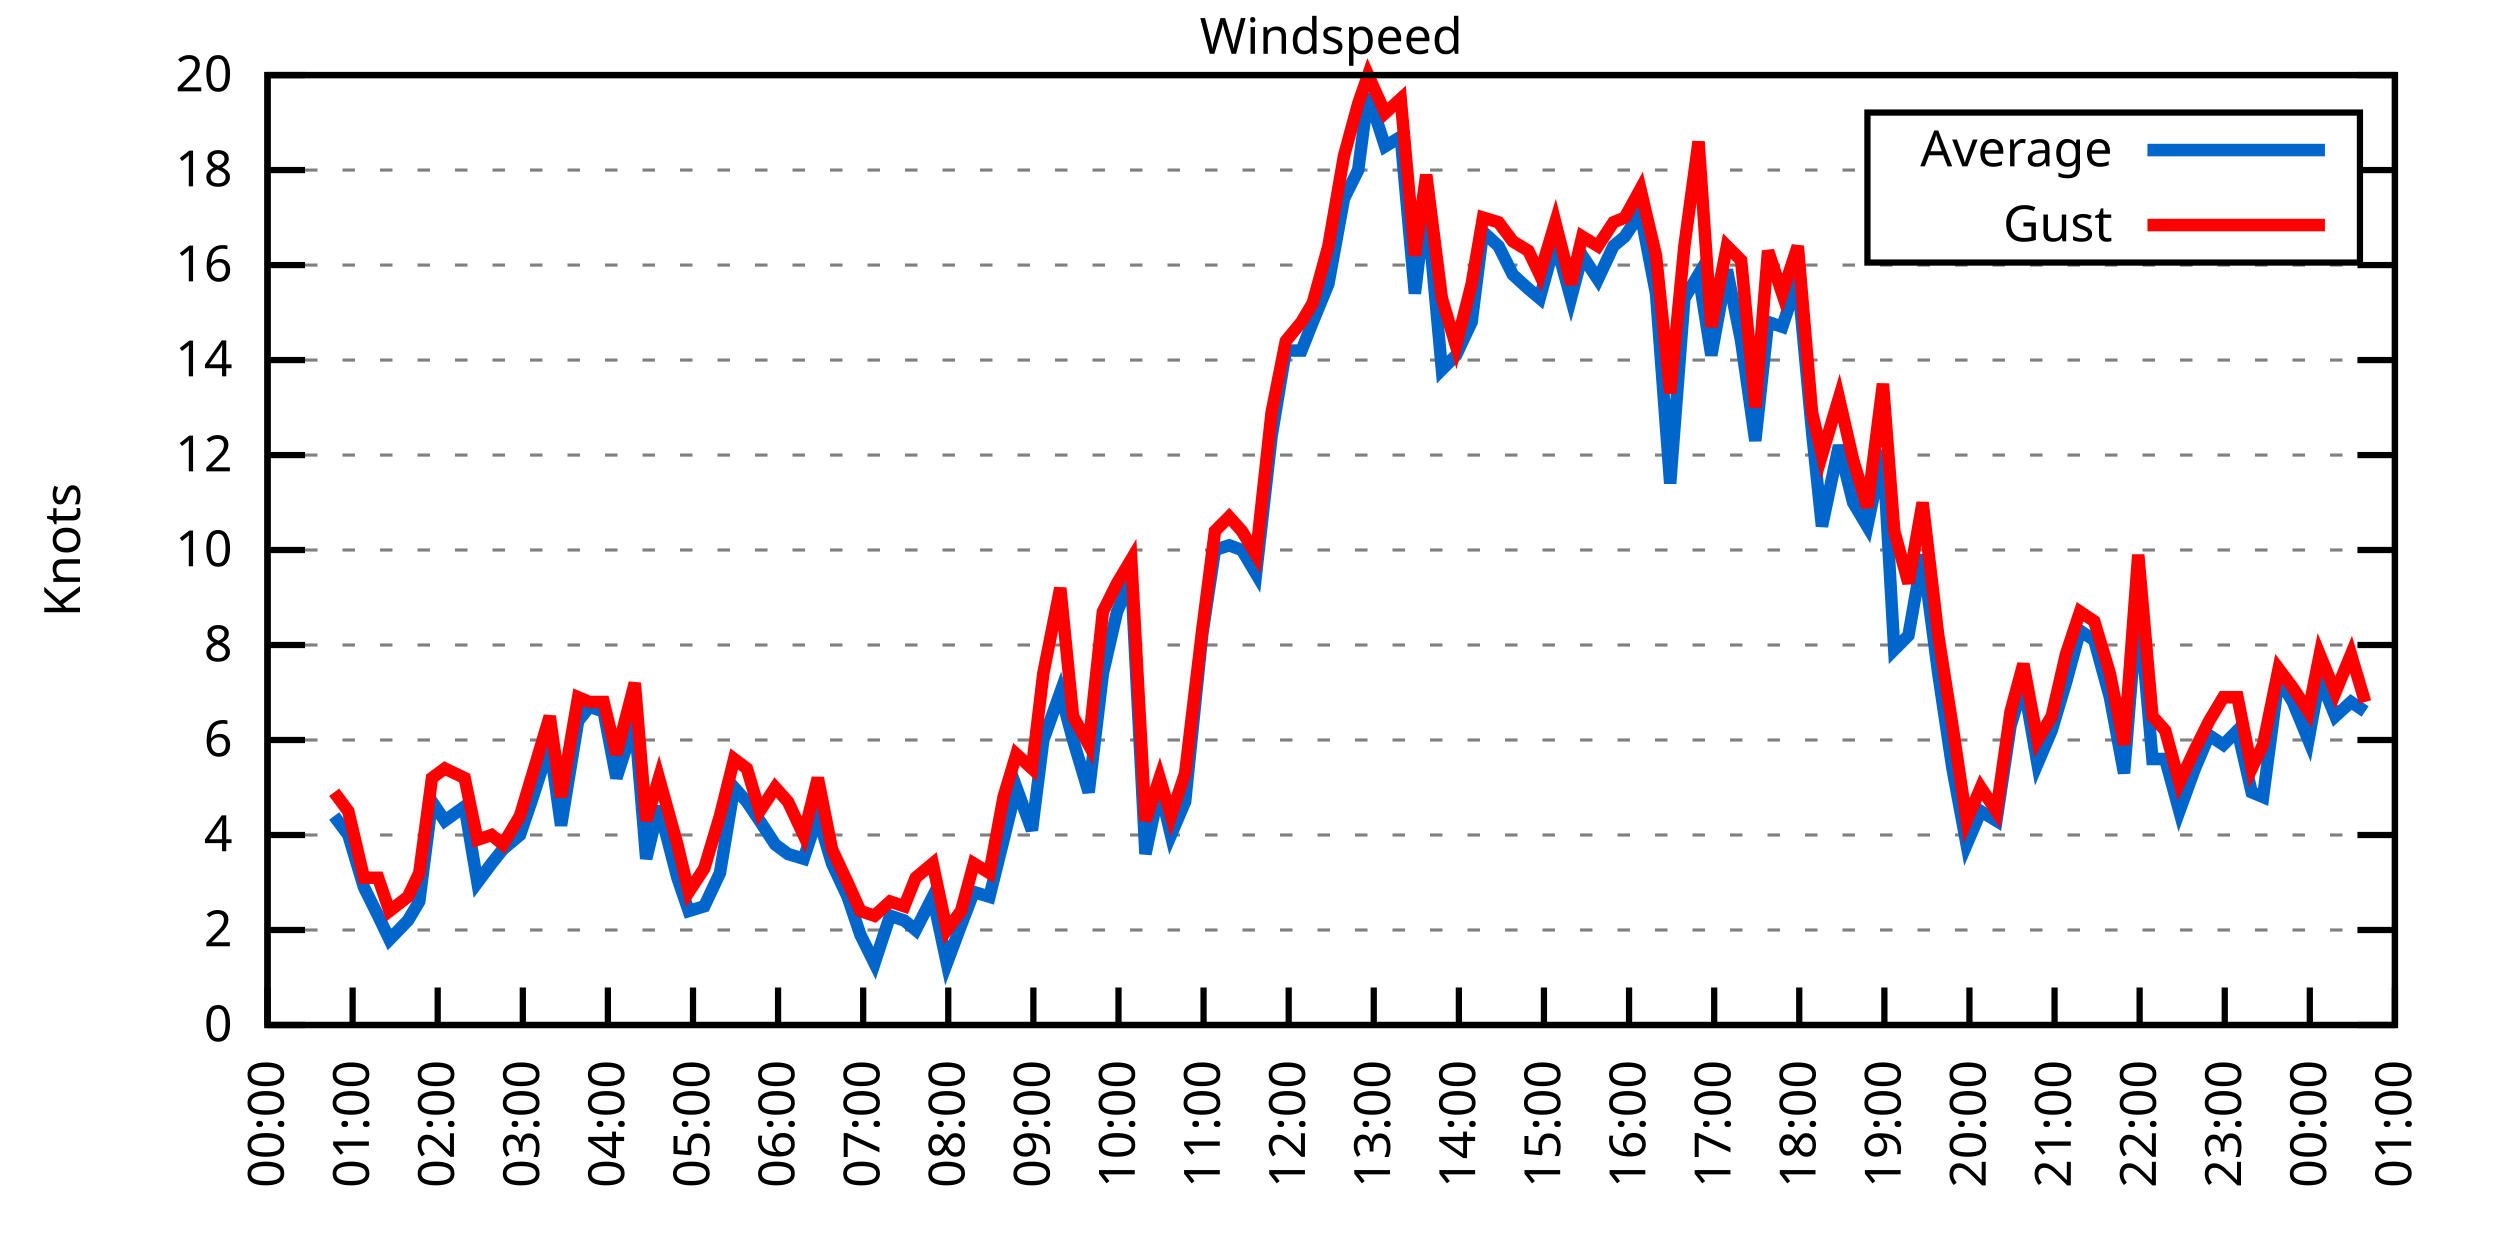
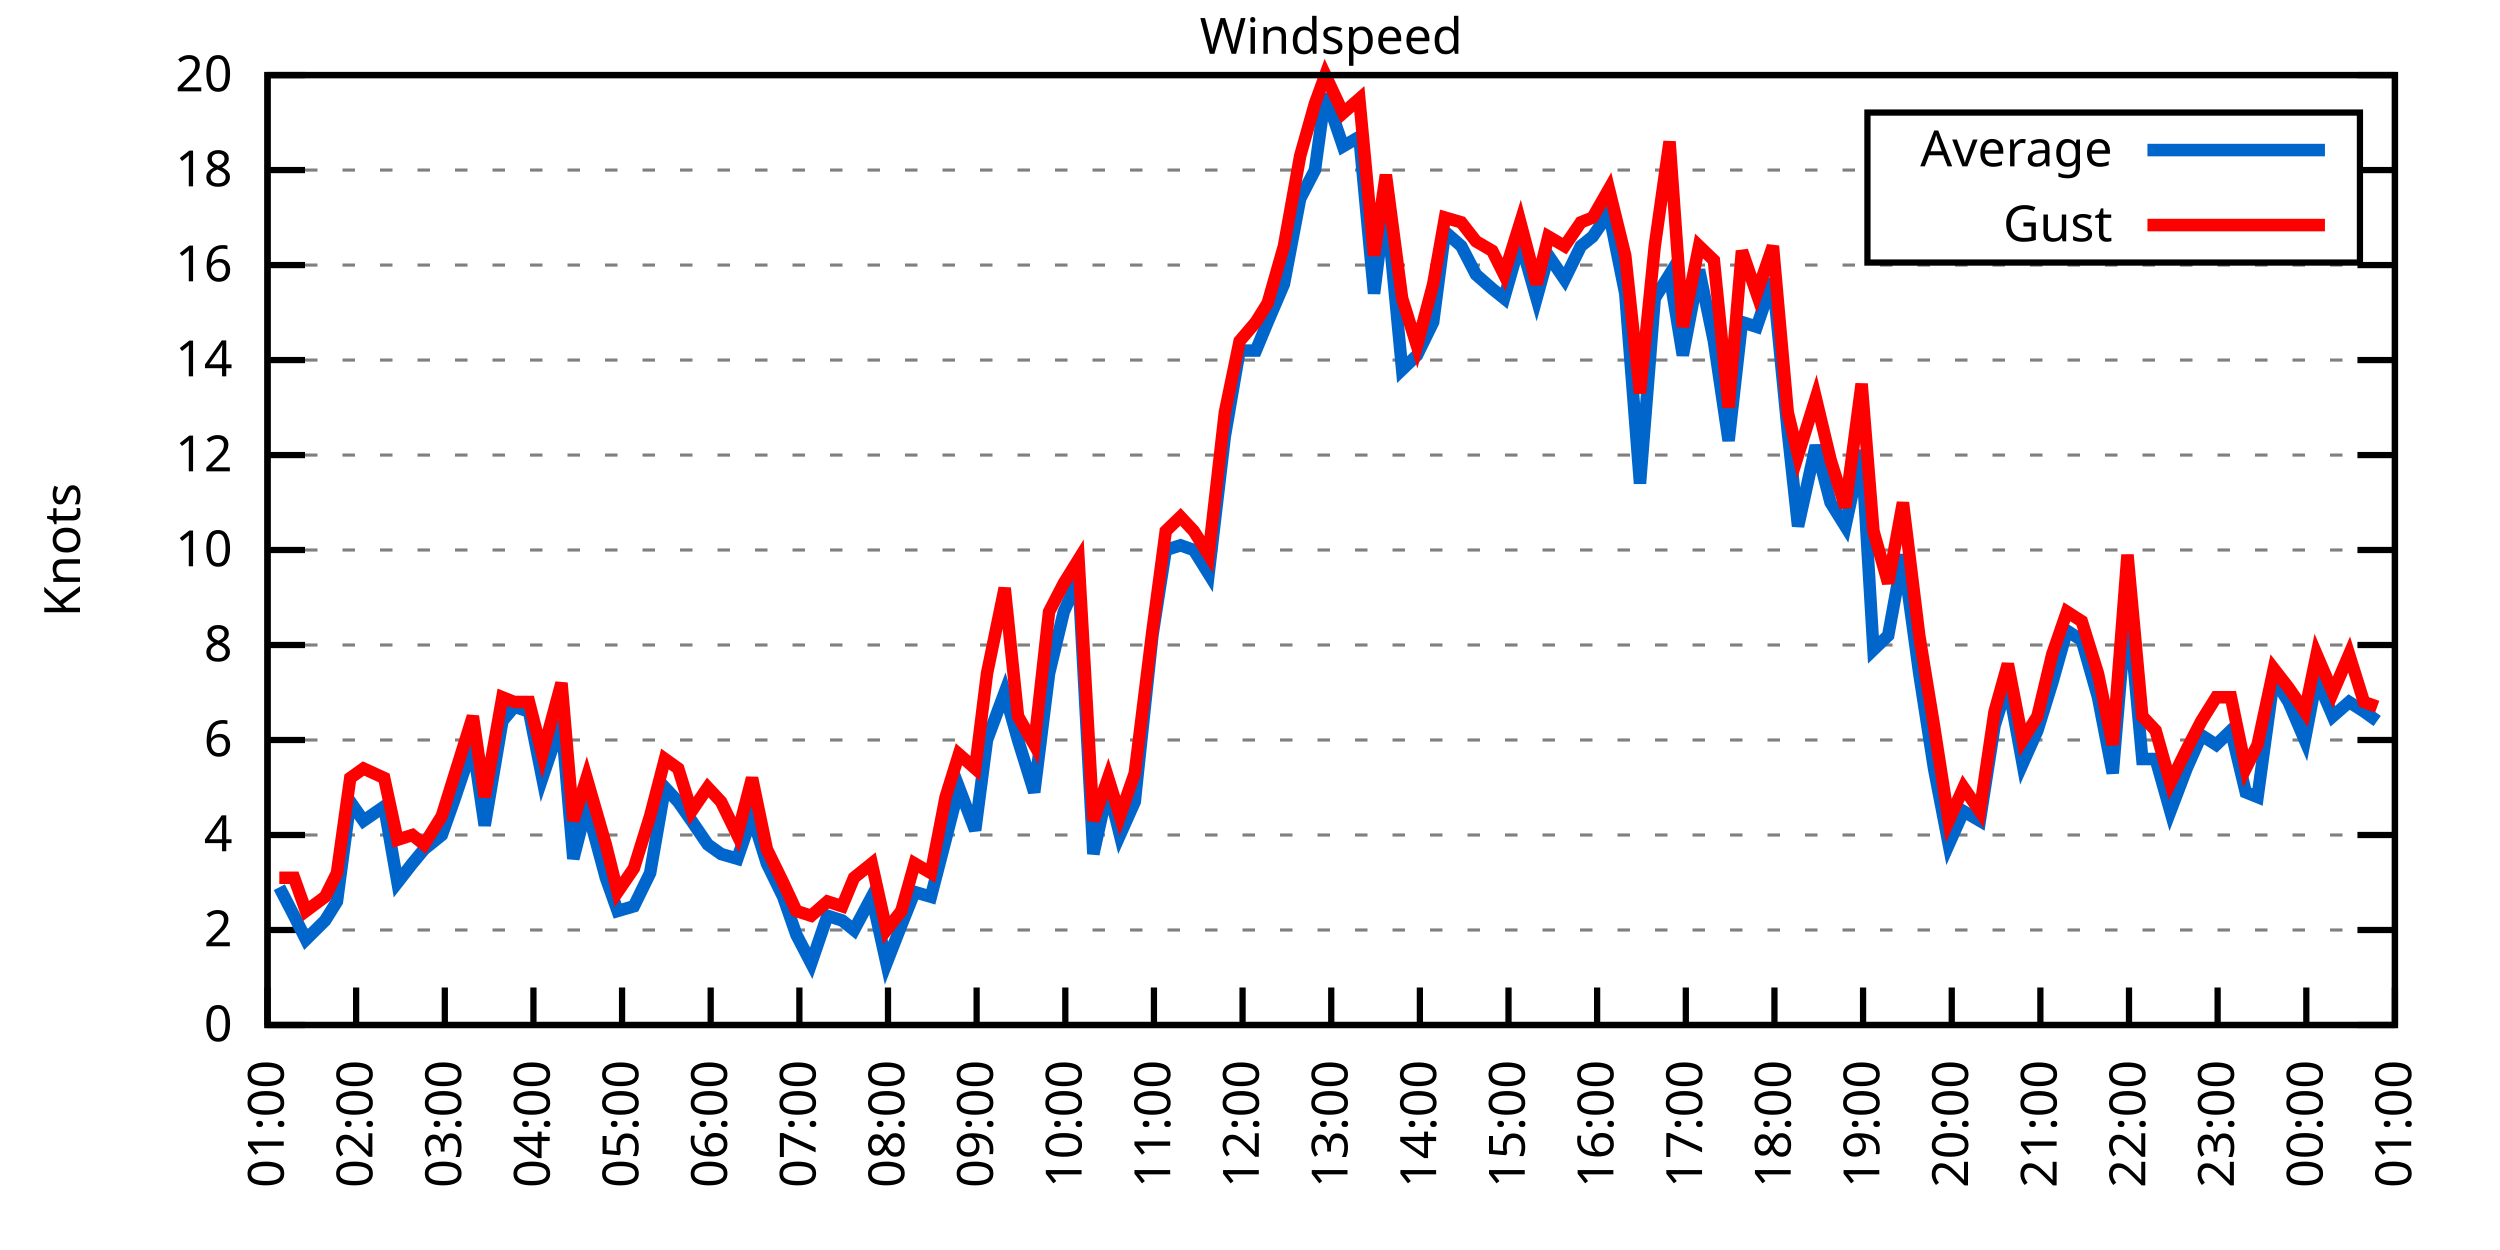
<svg xmlns="http://www.w3.org/2000/svg" xmlns:xlink="http://www.w3.org/1999/xlink" width="400" height="200" viewBox="0 0 400 200">
  <g id="gnuplot_canvas">
    <rect x="0" y="0" width="400" height="200" fill="none" />
    <defs>
      <circle id="gpDot" r="0.5" stroke-width="0.5" stroke="currentColor" />
      <path id="gpPt0" stroke-width="0.333" stroke="currentColor" d="M-1,0 h2 M0,-1 v2" />
      <path id="gpPt1" stroke-width="0.333" stroke="currentColor" d="M-1,-1 L1,1 M1,-1 L-1,1" />
      <path id="gpPt2" stroke-width="0.333" stroke="currentColor" d="M-1,0 L1,0 M0,-1 L0,1 M-1,-1 L1,1 M-1,1 L1,-1" />
      <rect id="gpPt3" stroke-width="0.333" stroke="currentColor" x="-1" y="-1" width="2" height="2" />
      <rect id="gpPt4" stroke-width="0.333" stroke="currentColor" fill="currentColor" x="-1" y="-1" width="2" height="2" />
      <circle id="gpPt5" stroke-width="0.333" stroke="currentColor" cx="0" cy="0" r="1" />
      <use xlink:href="#gpPt5" id="gpPt6" fill="currentColor" stroke="none" />
      <path id="gpPt7" stroke-width="0.333" stroke="currentColor" d="M0,-1.33 L-1.33,0.67 L1.33,0.67 z" />
      <use xlink:href="#gpPt7" id="gpPt8" fill="currentColor" stroke="none" />
      <use xlink:href="#gpPt7" id="gpPt9" stroke="currentColor" transform="rotate(180)" />
      <use xlink:href="#gpPt9" id="gpPt10" fill="currentColor" stroke="none" />
      <use xlink:href="#gpPt3" id="gpPt11" stroke="currentColor" transform="rotate(45)" />
      <use xlink:href="#gpPt11" id="gpPt12" fill="currentColor" stroke="none" />
      <path id="gpPt13" stroke-width="0.333" stroke="currentColor" d="M0,1.330 L1.265,0.411 L0.782,-1.067 L-0.782,-1.076 L-1.265,0.411 z" />
      <use xlink:href="#gpPt13" id="gpPt14" fill="currentColor" stroke="none" />
      <filter id="textbox" filterUnits="objectBoundingBox" x="0" y="0" height="1" width="1">
        <feFlood flood-color="white" flood-opacity="1" result="bgnd" />
        <feComposite in="SourceGraphic" in2="bgnd" operator="atop" />
      </filter>
      <filter id="greybox" filterUnits="objectBoundingBox" x="0" y="0" height="1" width="1">
        <feFlood flood-color="lightgrey" flood-opacity="1" result="grey" />
        <feComposite in="SourceGraphic" in2="grey" operator="atop" />
      </filter>
    </defs>
    <g fill="none" color="white" stroke="currentColor" stroke-width="1.00" stroke-linecap="butt" stroke-linejoin="miter">
</g>
    <g fill="none" color="black" stroke="currentColor" stroke-width="1.00" stroke-linecap="butt" stroke-linejoin="miter">
      <g stroke="none" shape-rendering="crispEdges">
        <polygon fill="rgb(255, 255, 255)" points="42.80,164.00 383.18,164.00 383.18,12.02 42.80,12.02 " />
      </g>
    </g>
    <g fill="none" color="black" stroke="currentColor" stroke-width="1.00" stroke-linecap="butt" stroke-linejoin="miter">
</g>
    <g fill="none" color="black" stroke="black" stroke-width="0.50" stroke-linecap="butt" stroke-linejoin="miter">
</g>
    <g fill="none" color="gray" stroke="currentColor" stroke-width="0.50" stroke-linecap="butt" stroke-linejoin="miter">
      <path stroke="gray" stroke-dasharray="2,4" class="gridline" d="M42.80,164.00 L383.19,164.00  " />
    </g>
    <g fill="none" color="gray" stroke="gray" stroke-width="1.00" stroke-linecap="butt" stroke-linejoin="miter">
</g>
    <g fill="none" color="black" stroke="currentColor" stroke-width="1.00" stroke-linecap="butt" stroke-linejoin="miter">
      <path stroke="black" d="M42.80,164.00 L48.80,164.00 M383.19,164.00 L377.19,164.00  " />
      <g transform="translate(37.20,166.60)" stroke="none" fill="black" font-family="Sans" font-size="8.00" text-anchor="end">
        <text>
          <tspan font-family="Sans"> 0</tspan>
        </text>
      </g>
    </g>
    <g fill="none" color="black" stroke="currentColor" stroke-width="1.00" stroke-linecap="butt" stroke-linejoin="miter">
</g>
    <g fill="none" color="black" stroke="black" stroke-width="0.50" stroke-linecap="butt" stroke-linejoin="miter">
</g>
    <g fill="none" color="gray" stroke="currentColor" stroke-width="0.50" stroke-linecap="butt" stroke-linejoin="miter">
      <path stroke="gray" stroke-dasharray="2,4" class="gridline" d="M42.80,148.80 L383.19,148.80  " />
    </g>
    <g fill="none" color="gray" stroke="gray" stroke-width="1.00" stroke-linecap="butt" stroke-linejoin="miter">
</g>
    <g fill="none" color="black" stroke="currentColor" stroke-width="1.00" stroke-linecap="butt" stroke-linejoin="miter">
      <path stroke="black" d="M42.80,148.80 L48.80,148.80 M383.19,148.80 L377.19,148.80  " />
      <g transform="translate(37.20,151.40)" stroke="none" fill="black" font-family="Sans" font-size="8.00" text-anchor="end">
        <text>
          <tspan font-family="Sans"> 2</tspan>
        </text>
      </g>
    </g>
    <g fill="none" color="black" stroke="currentColor" stroke-width="1.00" stroke-linecap="butt" stroke-linejoin="miter">
</g>
    <g fill="none" color="black" stroke="black" stroke-width="0.50" stroke-linecap="butt" stroke-linejoin="miter">
</g>
    <g fill="none" color="gray" stroke="currentColor" stroke-width="0.50" stroke-linecap="butt" stroke-linejoin="miter">
      <path stroke="gray" stroke-dasharray="2,4" class="gridline" d="M42.80,133.60 L383.19,133.60  " />
    </g>
    <g fill="none" color="gray" stroke="gray" stroke-width="1.00" stroke-linecap="butt" stroke-linejoin="miter">
</g>
    <g fill="none" color="black" stroke="currentColor" stroke-width="1.00" stroke-linecap="butt" stroke-linejoin="miter">
      <path stroke="black" d="M42.80,133.60 L48.80,133.60 M383.19,133.60 L377.19,133.60  " />
      <g transform="translate(37.20,136.20)" stroke="none" fill="black" font-family="Sans" font-size="8.00" text-anchor="end">
        <text>
          <tspan font-family="Sans"> 4</tspan>
        </text>
      </g>
    </g>
    <g fill="none" color="black" stroke="currentColor" stroke-width="1.00" stroke-linecap="butt" stroke-linejoin="miter">
</g>
    <g fill="none" color="black" stroke="black" stroke-width="0.50" stroke-linecap="butt" stroke-linejoin="miter">
</g>
    <g fill="none" color="gray" stroke="currentColor" stroke-width="0.50" stroke-linecap="butt" stroke-linejoin="miter">
      <path stroke="gray" stroke-dasharray="2,4" class="gridline" d="M42.80,118.40 L383.19,118.40  " />
    </g>
    <g fill="none" color="gray" stroke="gray" stroke-width="1.00" stroke-linecap="butt" stroke-linejoin="miter">
</g>
    <g fill="none" color="black" stroke="currentColor" stroke-width="1.00" stroke-linecap="butt" stroke-linejoin="miter">
      <path stroke="black" d="M42.80,118.40 L48.80,118.40 M383.19,118.40 L377.19,118.40  " />
      <g transform="translate(37.20,121.00)" stroke="none" fill="black" font-family="Sans" font-size="8.00" text-anchor="end">
        <text>
          <tspan font-family="Sans"> 6</tspan>
        </text>
      </g>
    </g>
    <g fill="none" color="black" stroke="currentColor" stroke-width="1.00" stroke-linecap="butt" stroke-linejoin="miter">
</g>
    <g fill="none" color="black" stroke="black" stroke-width="0.50" stroke-linecap="butt" stroke-linejoin="miter">
</g>
    <g fill="none" color="gray" stroke="currentColor" stroke-width="0.50" stroke-linecap="butt" stroke-linejoin="miter">
      <path stroke="gray" stroke-dasharray="2,4" class="gridline" d="M42.80,103.20 L383.19,103.20  " />
    </g>
    <g fill="none" color="gray" stroke="gray" stroke-width="1.00" stroke-linecap="butt" stroke-linejoin="miter">
</g>
    <g fill="none" color="black" stroke="currentColor" stroke-width="1.00" stroke-linecap="butt" stroke-linejoin="miter">
      <path stroke="black" d="M42.80,103.20 L48.80,103.20 M383.19,103.20 L377.19,103.20  " />
      <g transform="translate(37.20,105.80)" stroke="none" fill="black" font-family="Sans" font-size="8.00" text-anchor="end">
        <text>
          <tspan font-family="Sans"> 8</tspan>
        </text>
      </g>
    </g>
    <g fill="none" color="black" stroke="currentColor" stroke-width="1.00" stroke-linecap="butt" stroke-linejoin="miter">
</g>
    <g fill="none" color="black" stroke="black" stroke-width="0.50" stroke-linecap="butt" stroke-linejoin="miter">
</g>
    <g fill="none" color="gray" stroke="currentColor" stroke-width="0.50" stroke-linecap="butt" stroke-linejoin="miter">
      <path stroke="gray" stroke-dasharray="2,4" class="gridline" d="M42.80,88.00 L383.19,88.00  " />
    </g>
    <g fill="none" color="gray" stroke="gray" stroke-width="1.00" stroke-linecap="butt" stroke-linejoin="miter">
</g>
    <g fill="none" color="black" stroke="currentColor" stroke-width="1.00" stroke-linecap="butt" stroke-linejoin="miter">
      <path stroke="black" d="M42.80,88.00 L48.80,88.00 M383.19,88.00 L377.19,88.00  " />
      <g transform="translate(37.20,90.60)" stroke="none" fill="black" font-family="Sans" font-size="8.00" text-anchor="end">
        <text>
          <tspan font-family="Sans"> 10</tspan>
        </text>
      </g>
    </g>
    <g fill="none" color="black" stroke="currentColor" stroke-width="1.00" stroke-linecap="butt" stroke-linejoin="miter">
</g>
    <g fill="none" color="black" stroke="black" stroke-width="0.50" stroke-linecap="butt" stroke-linejoin="miter">
</g>
    <g fill="none" color="gray" stroke="currentColor" stroke-width="0.50" stroke-linecap="butt" stroke-linejoin="miter">
      <path stroke="gray" stroke-dasharray="2,4" class="gridline" d="M42.80,72.81 L383.19,72.81  " />
    </g>
    <g fill="none" color="gray" stroke="gray" stroke-width="1.00" stroke-linecap="butt" stroke-linejoin="miter">
</g>
    <g fill="none" color="black" stroke="currentColor" stroke-width="1.00" stroke-linecap="butt" stroke-linejoin="miter">
      <path stroke="black" d="M42.80,72.81 L48.80,72.81 M383.19,72.81 L377.19,72.81  " />
      <g transform="translate(37.20,75.41)" stroke="none" fill="black" font-family="Sans" font-size="8.00" text-anchor="end">
        <text>
          <tspan font-family="Sans"> 12</tspan>
        </text>
      </g>
    </g>
    <g fill="none" color="black" stroke="currentColor" stroke-width="1.00" stroke-linecap="butt" stroke-linejoin="miter">
</g>
    <g fill="none" color="black" stroke="black" stroke-width="0.50" stroke-linecap="butt" stroke-linejoin="miter">
</g>
    <g fill="none" color="gray" stroke="currentColor" stroke-width="0.50" stroke-linecap="butt" stroke-linejoin="miter">
      <path stroke="gray" stroke-dasharray="2,4" class="gridline" d="M42.80,57.61 L383.19,57.61  " />
    </g>
    <g fill="none" color="gray" stroke="gray" stroke-width="1.00" stroke-linecap="butt" stroke-linejoin="miter">
</g>
    <g fill="none" color="black" stroke="currentColor" stroke-width="1.00" stroke-linecap="butt" stroke-linejoin="miter">
      <path stroke="black" d="M42.80,57.61 L48.80,57.61 M383.19,57.61 L377.19,57.61  " />
      <g transform="translate(37.20,60.21)" stroke="none" fill="black" font-family="Sans" font-size="8.00" text-anchor="end">
        <text>
          <tspan font-family="Sans"> 14</tspan>
        </text>
      </g>
    </g>
    <g fill="none" color="black" stroke="currentColor" stroke-width="1.00" stroke-linecap="butt" stroke-linejoin="miter">
</g>
    <g fill="none" color="black" stroke="black" stroke-width="0.50" stroke-linecap="butt" stroke-linejoin="miter">
</g>
    <g fill="none" color="gray" stroke="currentColor" stroke-width="0.50" stroke-linecap="butt" stroke-linejoin="miter">
      <path stroke="gray" stroke-dasharray="2,4" class="gridline" d="M42.80,42.41 L383.19,42.41  " />
    </g>
    <g fill="none" color="gray" stroke="gray" stroke-width="1.00" stroke-linecap="butt" stroke-linejoin="miter">
</g>
    <g fill="none" color="black" stroke="currentColor" stroke-width="1.00" stroke-linecap="butt" stroke-linejoin="miter">
      <path stroke="black" d="M42.80,42.41 L48.80,42.41 M383.19,42.41 L377.19,42.41  " />
      <g transform="translate(37.20,45.01)" stroke="none" fill="black" font-family="Sans" font-size="8.00" text-anchor="end">
        <text>
          <tspan font-family="Sans"> 16</tspan>
        </text>
      </g>
    </g>
    <g fill="none" color="black" stroke="currentColor" stroke-width="1.00" stroke-linecap="butt" stroke-linejoin="miter">
</g>
    <g fill="none" color="black" stroke="black" stroke-width="0.50" stroke-linecap="butt" stroke-linejoin="miter">
</g>
    <g fill="none" color="gray" stroke="currentColor" stroke-width="0.50" stroke-linecap="butt" stroke-linejoin="miter">
      <path stroke="gray" stroke-dasharray="2,4" class="gridline" d="M42.80,27.21 L298.79,27.21 M377.59,27.21 L383.19,27.21  " />
    </g>
    <g fill="none" color="gray" stroke="gray" stroke-width="1.00" stroke-linecap="butt" stroke-linejoin="miter">
</g>
    <g fill="none" color="black" stroke="currentColor" stroke-width="1.00" stroke-linecap="butt" stroke-linejoin="miter">
      <path stroke="black" d="M42.80,27.21 L48.80,27.21 M383.19,27.21 L377.19,27.21  " />
      <g transform="translate(37.20,29.81)" stroke="none" fill="black" font-family="Sans" font-size="8.00" text-anchor="end">
        <text>
          <tspan font-family="Sans"> 18</tspan>
        </text>
      </g>
    </g>
    <g fill="none" color="black" stroke="currentColor" stroke-width="1.00" stroke-linecap="butt" stroke-linejoin="miter">
</g>
    <g fill="none" color="black" stroke="black" stroke-width="0.50" stroke-linecap="butt" stroke-linejoin="miter">
</g>
    <g fill="none" color="gray" stroke="currentColor" stroke-width="0.50" stroke-linecap="butt" stroke-linejoin="miter">
      <path stroke="gray" stroke-dasharray="2,4" class="gridline" d="M42.80,12.01 L383.19,12.01  " />
    </g>
    <g fill="none" color="gray" stroke="gray" stroke-width="1.00" stroke-linecap="butt" stroke-linejoin="miter">
</g>
    <g fill="none" color="black" stroke="currentColor" stroke-width="1.00" stroke-linecap="butt" stroke-linejoin="miter">
      <path stroke="black" d="M42.80,12.01 L48.80,12.01 M383.19,12.01 L377.19,12.01  " />
      <g transform="translate(37.20,14.61)" stroke="none" fill="black" font-family="Sans" font-size="8.00" text-anchor="end">
        <text>
          <tspan font-family="Sans"> 20</tspan>
        </text>
      </g>
    </g>
    <g fill="none" color="black" stroke="currentColor" stroke-width="1.00" stroke-linecap="butt" stroke-linejoin="miter">
      <path stroke="black" d="M42.80,164.00 L42.80,158.00  " />
      <g transform="translate(45.40,169.60) rotate(270.00)" stroke="none" fill="black" font-family="Sans" font-size="8.00" text-anchor="end">
        <text>
-           <tspan font-family="Sans">00:00</tspan>
-         </text>
-       </g>
-     </g>
-     <g fill="none" color="black" stroke="currentColor" stroke-width="1.00" stroke-linecap="butt" stroke-linejoin="miter">
-       <path stroke="black" d="M56.42,164.00 L56.42,158.00  " />
-       <g transform="translate(59.02,169.60) rotate(270.00)" stroke="none" fill="black" font-family="Sans" font-size="8.00" text-anchor="end">
-         <text>
          <tspan font-family="Sans">01:00</tspan>
        </text>
      </g>
    </g>
    <g fill="none" color="black" stroke="currentColor" stroke-width="1.00" stroke-linecap="butt" stroke-linejoin="miter">
-       <path stroke="black" d="M70.03,164.00 L70.03,158.00  " />
-       <g transform="translate(72.63,169.60) rotate(270.00)" stroke="none" fill="black" font-family="Sans" font-size="8.00" text-anchor="end">
+       <path stroke="black" d="M56.98,164.00 L56.98,158.00  " />
+       <g transform="translate(59.58,169.60) rotate(270.00)" stroke="none" fill="black" font-family="Sans" font-size="8.00" text-anchor="end">
        <text>
          <tspan font-family="Sans">02:00</tspan>
        </text>
      </g>
    </g>
    <g fill="none" color="black" stroke="currentColor" stroke-width="1.00" stroke-linecap="butt" stroke-linejoin="miter">
-       <path stroke="black" d="M83.65,164.00 L83.65,158.00  " />
-       <g transform="translate(86.25,169.60) rotate(270.00)" stroke="none" fill="black" font-family="Sans" font-size="8.00" text-anchor="end">
+       <path stroke="black" d="M71.17,164.00 L71.17,158.00  " />
+       <g transform="translate(73.77,169.60) rotate(270.00)" stroke="none" fill="black" font-family="Sans" font-size="8.00" text-anchor="end">
        <text>
          <tspan font-family="Sans">03:00</tspan>
        </text>
      </g>
    </g>
    <g fill="none" color="black" stroke="currentColor" stroke-width="1.00" stroke-linecap="butt" stroke-linejoin="miter">
-       <path stroke="black" d="M97.26,164.00 L97.26,158.00  " />
-       <g transform="translate(99.86,169.60) rotate(270.00)" stroke="none" fill="black" font-family="Sans" font-size="8.00" text-anchor="end">
+       <path stroke="black" d="M85.35,164.00 L85.35,158.00  " />
+       <g transform="translate(87.95,169.60) rotate(270.00)" stroke="none" fill="black" font-family="Sans" font-size="8.00" text-anchor="end">
        <text>
          <tspan font-family="Sans">04:00</tspan>
        </text>
      </g>
    </g>
    <g fill="none" color="black" stroke="currentColor" stroke-width="1.00" stroke-linecap="butt" stroke-linejoin="miter">
-       <path stroke="black" d="M110.88,164.00 L110.88,158.00  " />
-       <g transform="translate(113.48,169.60) rotate(270.00)" stroke="none" fill="black" font-family="Sans" font-size="8.00" text-anchor="end">
+       <path stroke="black" d="M99.53,164.00 L99.53,158.00  " />
+       <g transform="translate(102.13,169.60) rotate(270.00)" stroke="none" fill="black" font-family="Sans" font-size="8.00" text-anchor="end">
        <text>
          <tspan font-family="Sans">05:00</tspan>
        </text>
      </g>
    </g>
    <g fill="none" color="black" stroke="currentColor" stroke-width="1.00" stroke-linecap="butt" stroke-linejoin="miter">
-       <path stroke="black" d="M124.49,164.00 L124.49,158.00  " />
-       <g transform="translate(127.09,169.60) rotate(270.00)" stroke="none" fill="black" font-family="Sans" font-size="8.00" text-anchor="end">
+       <path stroke="black" d="M113.71,164.00 L113.71,158.00  " />
+       <g transform="translate(116.31,169.60) rotate(270.00)" stroke="none" fill="black" font-family="Sans" font-size="8.00" text-anchor="end">
        <text>
          <tspan font-family="Sans">06:00</tspan>
        </text>
      </g>
    </g>
    <g fill="none" color="black" stroke="currentColor" stroke-width="1.00" stroke-linecap="butt" stroke-linejoin="miter">
-       <path stroke="black" d="M138.11,164.00 L138.11,158.00  " />
-       <g transform="translate(140.71,169.60) rotate(270.00)" stroke="none" fill="black" font-family="Sans" font-size="8.00" text-anchor="end">
+       <path stroke="black" d="M127.90,164.00 L127.90,158.00  " />
+       <g transform="translate(130.50,169.60) rotate(270.00)" stroke="none" fill="black" font-family="Sans" font-size="8.00" text-anchor="end">
        <text>
          <tspan font-family="Sans">07:00</tspan>
        </text>
      </g>
    </g>
    <g fill="none" color="black" stroke="currentColor" stroke-width="1.00" stroke-linecap="butt" stroke-linejoin="miter">
-       <path stroke="black" d="M151.72,164.00 L151.72,158.00  " />
-       <g transform="translate(154.32,169.60) rotate(270.00)" stroke="none" fill="black" font-family="Sans" font-size="8.00" text-anchor="end">
+       <path stroke="black" d="M142.08,164.00 L142.08,158.00  " />
+       <g transform="translate(144.68,169.60) rotate(270.00)" stroke="none" fill="black" font-family="Sans" font-size="8.00" text-anchor="end">
        <text>
          <tspan font-family="Sans">08:00</tspan>
        </text>
      </g>
    </g>
    <g fill="none" color="black" stroke="currentColor" stroke-width="1.00" stroke-linecap="butt" stroke-linejoin="miter">
-       <path stroke="black" d="M165.34,164.00 L165.34,158.00  " />
-       <g transform="translate(167.94,169.60) rotate(270.00)" stroke="none" fill="black" font-family="Sans" font-size="8.00" text-anchor="end">
+       <path stroke="black" d="M156.26,164.00 L156.26,158.00  " />
+       <g transform="translate(158.86,169.60) rotate(270.00)" stroke="none" fill="black" font-family="Sans" font-size="8.00" text-anchor="end">
        <text>
          <tspan font-family="Sans">09:00</tspan>
        </text>
      </g>
    </g>
    <g fill="none" color="black" stroke="currentColor" stroke-width="1.00" stroke-linecap="butt" stroke-linejoin="miter">
-       <path stroke="black" d="M178.96,164.00 L178.96,158.00  " />
-       <g transform="translate(181.56,169.60) rotate(270.00)" stroke="none" fill="black" font-family="Sans" font-size="8.00" text-anchor="end">
+       <path stroke="black" d="M170.45,164.00 L170.45,158.00  " />
+       <g transform="translate(173.05,169.60) rotate(270.00)" stroke="none" fill="black" font-family="Sans" font-size="8.00" text-anchor="end">
        <text>
          <tspan font-family="Sans">10:00</tspan>
        </text>
      </g>
    </g>
    <g fill="none" color="black" stroke="currentColor" stroke-width="1.00" stroke-linecap="butt" stroke-linejoin="miter">
-       <path stroke="black" d="M192.57,164.00 L192.57,158.00  " />
-       <g transform="translate(195.17,169.60) rotate(270.00)" stroke="none" fill="black" font-family="Sans" font-size="8.00" text-anchor="end">
+       <path stroke="black" d="M184.63,164.00 L184.63,158.00  " />
+       <g transform="translate(187.23,169.60) rotate(270.00)" stroke="none" fill="black" font-family="Sans" font-size="8.00" text-anchor="end">
        <text>
          <tspan font-family="Sans">11:00</tspan>
        </text>
      </g>
    </g>
    <g fill="none" color="black" stroke="currentColor" stroke-width="1.00" stroke-linecap="butt" stroke-linejoin="miter">
-       <path stroke="black" d="M206.19,164.00 L206.19,158.00  " />
-       <g transform="translate(208.79,169.60) rotate(270.00)" stroke="none" fill="black" font-family="Sans" font-size="8.00" text-anchor="end">
+       <path stroke="black" d="M198.81,164.00 L198.81,158.00  " />
+       <g transform="translate(201.41,169.60) rotate(270.00)" stroke="none" fill="black" font-family="Sans" font-size="8.00" text-anchor="end">
        <text>
          <tspan font-family="Sans">12:00</tspan>
        </text>
      </g>
    </g>
    <g fill="none" color="black" stroke="currentColor" stroke-width="1.00" stroke-linecap="butt" stroke-linejoin="miter">
-       <path stroke="black" d="M219.80,164.00 L219.80,158.00  " />
-       <g transform="translate(222.40,169.60) rotate(270.00)" stroke="none" fill="black" font-family="Sans" font-size="8.00" text-anchor="end">
+       <path stroke="black" d="M213.00,164.00 L213.00,158.00  " />
+       <g transform="translate(215.60,169.60) rotate(270.00)" stroke="none" fill="black" font-family="Sans" font-size="8.00" text-anchor="end">
        <text>
          <tspan font-family="Sans">13:00</tspan>
        </text>
      </g>
    </g>
    <g fill="none" color="black" stroke="currentColor" stroke-width="1.00" stroke-linecap="butt" stroke-linejoin="miter">
-       <path stroke="black" d="M233.42,164.00 L233.42,158.00  " />
-       <g transform="translate(236.02,169.60) rotate(270.00)" stroke="none" fill="black" font-family="Sans" font-size="8.00" text-anchor="end">
+       <path stroke="black" d="M227.18,164.00 L227.18,158.00  " />
+       <g transform="translate(229.78,169.60) rotate(270.00)" stroke="none" fill="black" font-family="Sans" font-size="8.00" text-anchor="end">
        <text>
          <tspan font-family="Sans">14:00</tspan>
        </text>
      </g>
    </g>
    <g fill="none" color="black" stroke="currentColor" stroke-width="1.00" stroke-linecap="butt" stroke-linejoin="miter">
-       <path stroke="black" d="M247.03,164.00 L247.03,158.00  " />
-       <g transform="translate(249.63,169.60) rotate(270.00)" stroke="none" fill="black" font-family="Sans" font-size="8.00" text-anchor="end">
+       <path stroke="black" d="M241.36,164.00 L241.36,158.00  " />
+       <g transform="translate(243.96,169.60) rotate(270.00)" stroke="none" fill="black" font-family="Sans" font-size="8.00" text-anchor="end">
        <text>
          <tspan font-family="Sans">15:00</tspan>
        </text>
      </g>
    </g>
    <g fill="none" color="black" stroke="currentColor" stroke-width="1.00" stroke-linecap="butt" stroke-linejoin="miter">
-       <path stroke="black" d="M260.65,164.00 L260.65,158.00  " />
-       <g transform="translate(263.25,169.60) rotate(270.00)" stroke="none" fill="black" font-family="Sans" font-size="8.00" text-anchor="end">
+       <path stroke="black" d="M255.54,164.00 L255.54,158.00  " />
+       <g transform="translate(258.14,169.60) rotate(270.00)" stroke="none" fill="black" font-family="Sans" font-size="8.00" text-anchor="end">
        <text>
          <tspan font-family="Sans">16:00</tspan>
        </text>
      </g>
    </g>
    <g fill="none" color="black" stroke="currentColor" stroke-width="1.00" stroke-linecap="butt" stroke-linejoin="miter">
-       <path stroke="black" d="M274.27,164.00 L274.27,158.00  " />
-       <g transform="translate(276.87,169.60) rotate(270.00)" stroke="none" fill="black" font-family="Sans" font-size="8.00" text-anchor="end">
+       <path stroke="black" d="M269.73,164.00 L269.73,158.00  " />
+       <g transform="translate(272.33,169.60) rotate(270.00)" stroke="none" fill="black" font-family="Sans" font-size="8.00" text-anchor="end">
        <text>
          <tspan font-family="Sans">17:00</tspan>
        </text>
      </g>
    </g>
    <g fill="none" color="black" stroke="currentColor" stroke-width="1.00" stroke-linecap="butt" stroke-linejoin="miter">
-       <path stroke="black" d="M287.88,164.00 L287.88,158.00  " />
-       <g transform="translate(290.48,169.60) rotate(270.00)" stroke="none" fill="black" font-family="Sans" font-size="8.00" text-anchor="end">
+       <path stroke="black" d="M283.91,164.00 L283.91,158.00  " />
+       <g transform="translate(286.51,169.60) rotate(270.00)" stroke="none" fill="black" font-family="Sans" font-size="8.00" text-anchor="end">
        <text>
          <tspan font-family="Sans">18:00</tspan>
        </text>
      </g>
    </g>
    <g fill="none" color="black" stroke="currentColor" stroke-width="1.00" stroke-linecap="butt" stroke-linejoin="miter">
-       <path stroke="black" d="M301.50,164.00 L301.50,158.00  " />
-       <g transform="translate(304.10,169.60) rotate(270.00)" stroke="none" fill="black" font-family="Sans" font-size="8.00" text-anchor="end">
+       <path stroke="black" d="M298.09,164.00 L298.09,158.00  " />
+       <g transform="translate(300.69,169.60) rotate(270.00)" stroke="none" fill="black" font-family="Sans" font-size="8.00" text-anchor="end">
        <text>
          <tspan font-family="Sans">19:00</tspan>
        </text>
      </g>
    </g>
    <g fill="none" color="black" stroke="currentColor" stroke-width="1.00" stroke-linecap="butt" stroke-linejoin="miter">
-       <path stroke="black" d="M315.11,164.00 L315.11,158.00  " />
-       <g transform="translate(317.71,169.60) rotate(270.00)" stroke="none" fill="black" font-family="Sans" font-size="8.00" text-anchor="end">
+       <path stroke="black" d="M312.28,164.00 L312.28,158.00  " />
+       <g transform="translate(314.88,169.60) rotate(270.00)" stroke="none" fill="black" font-family="Sans" font-size="8.00" text-anchor="end">
        <text>
          <tspan font-family="Sans">20:00</tspan>
        </text>
      </g>
    </g>
    <g fill="none" color="black" stroke="currentColor" stroke-width="1.00" stroke-linecap="butt" stroke-linejoin="miter">
-       <path stroke="black" d="M328.73,164.00 L328.73,158.00  " />
-       <g transform="translate(331.33,169.60) rotate(270.00)" stroke="none" fill="black" font-family="Sans" font-size="8.00" text-anchor="end">
+       <path stroke="black" d="M326.46,164.00 L326.46,158.00  " />
+       <g transform="translate(329.06,169.60) rotate(270.00)" stroke="none" fill="black" font-family="Sans" font-size="8.00" text-anchor="end">
        <text>
          <tspan font-family="Sans">21:00</tspan>
        </text>
      </g>
    </g>
    <g fill="none" color="black" stroke="currentColor" stroke-width="1.00" stroke-linecap="butt" stroke-linejoin="miter">
-       <path stroke="black" d="M342.34,164.00 L342.34,158.00  " />
-       <g transform="translate(344.94,169.60) rotate(270.00)" stroke="none" fill="black" font-family="Sans" font-size="8.00" text-anchor="end">
+       <path stroke="black" d="M340.64,164.00 L340.64,158.00  " />
+       <g transform="translate(343.24,169.60) rotate(270.00)" stroke="none" fill="black" font-family="Sans" font-size="8.00" text-anchor="end">
        <text>
          <tspan font-family="Sans">22:00</tspan>
        </text>
      </g>
    </g>
    <g fill="none" color="black" stroke="currentColor" stroke-width="1.00" stroke-linecap="butt" stroke-linejoin="miter">
-       <path stroke="black" d="M355.96,164.00 L355.96,158.00  " />
-       <g transform="translate(358.56,169.60) rotate(270.00)" stroke="none" fill="black" font-family="Sans" font-size="8.00" text-anchor="end">
+       <path stroke="black" d="M354.82,164.00 L354.82,158.00  " />
+       <g transform="translate(357.42,169.60) rotate(270.00)" stroke="none" fill="black" font-family="Sans" font-size="8.00" text-anchor="end">
        <text>
          <tspan font-family="Sans">23:00</tspan>
        </text>
      </g>
    </g>
    <g fill="none" color="black" stroke="currentColor" stroke-width="1.00" stroke-linecap="butt" stroke-linejoin="miter">
-       <path stroke="black" d="M369.57,164.00 L369.57,158.00  " />
-       <g transform="translate(372.17,169.60) rotate(270.00)" stroke="none" fill="black" font-family="Sans" font-size="8.00" text-anchor="end">
+       <path stroke="black" d="M369.01,164.00 L369.01,158.00  " />
+       <g transform="translate(371.61,169.60) rotate(270.00)" stroke="none" fill="black" font-family="Sans" font-size="8.00" text-anchor="end">
        <text>
          <tspan font-family="Sans">00:00</tspan>
        </text>
      </g>
    </g>
    <g fill="none" color="black" stroke="currentColor" stroke-width="1.00" stroke-linecap="butt" stroke-linejoin="miter">
      <path stroke="black" d="M383.19,164.00 L383.19,158.00  " />
      <g transform="translate(385.79,169.60) rotate(270.00)" stroke="none" fill="black" font-family="Sans" font-size="8.00" text-anchor="end">
        <text>
          <tspan font-family="Sans">01:00</tspan>
        </text>
      </g>
    </g>
    <g fill="none" color="black" stroke="currentColor" stroke-width="1.00" stroke-linecap="butt" stroke-linejoin="miter">
</g>
    <g fill="none" color="black" stroke="currentColor" stroke-width="1.00" stroke-linecap="butt" stroke-linejoin="miter">
      <path stroke="black" d="M42.80,12.01 L42.80,164.00 L383.19,164.00 L383.19,12.01 L42.80,12.01 Z  " />
    </g>
    <g fill="none" color="black" stroke="currentColor" stroke-width="1.00" stroke-linecap="butt" stroke-linejoin="miter">
</g>
    <g fill="none" color="black" stroke="currentColor" stroke-width="1.00" stroke-linecap="butt" stroke-linejoin="miter">
      <path stroke="black" d="M298.79,42.01 L298.79,18.01 L377.59,18.01 L377.59,42.01 L298.79,42.01 Z  " />
    </g>
    <g id="Windspeed_plot_1">
      <g fill="none" color="white" stroke="black" stroke-width="2.00" stroke-linecap="butt" stroke-linejoin="miter">
</g>
      <g fill="none" color="black" stroke="currentColor" stroke-width="2.00" stroke-linecap="butt" stroke-linejoin="miter">
        <g transform="translate(337.99,26.61)" stroke="none" fill="black" font-family="Sans" font-size="8.00" text-anchor="end">
          <text>
            <tspan font-family="Sans">Average</tspan>
          </text>
        </g>
      </g>
      <g fill="none" color="black" stroke="currentColor" stroke-width="2.00" stroke-linecap="butt" stroke-linejoin="miter">
-         <path stroke="rgb(  0, 102, 204)" d="M343.59,24.01 L371.99,24.01 M53.47,130.56 L55.73,133.60 L58.23,141.96 L60.50,146.52 L62.32,150.32 L65.27,147.28   L67.08,144.24 L69.12,128.28 L71.17,131.32 L74.34,129.04 L76.39,141.20 L78.65,138.16 L80.47,135.88 L83.19,133.60   L85.01,128.28 L87.96,119.16 L89.77,132.08 L92.50,115.36 L94.31,113.08 L96.58,113.84 L98.62,124.48 L101.57,115.36   L103.39,137.40 L105.43,129.04 L108.38,140.44 L110.20,145.76 L112.69,145.00 L115.19,139.68 L117.46,126.00 L119.50,128.28   L121.54,131.32 L124.04,135.12 L126.08,136.64 L128.58,137.40 L130.85,130.56 L133.12,138.16 L135.61,143.48 L137.66,149.56   L139.92,154.12 L142.42,146.52 L144.69,147.28 L146.51,148.80 L149.23,143.48 L151.50,154.12 L153.77,148.04 L155.81,142.72   L158.31,143.48 L160.57,134.36 L162.62,126.00 L165.11,132.84 L166.93,118.40 L169.65,110.80 L171.69,118.40 L174.19,126.76   L176.46,107.76 L178.73,97.88 L181.00,92.56 L183.27,136.64 L185.54,126.00 L187.35,133.60 L189.62,128.28 L192.34,101.68   L194.39,88.00 L196.66,87.25 L198.70,88.00 L200.97,91.80 L203.46,69.77 L205.73,56.09 L208.23,56.09 L210.04,51.53   L212.54,45.45 L215.04,31.77 L217.31,27.21 L218.90,15.05 L221.62,23.41 L224.11,21.89 L226.38,46.97 L228.20,31.77   L230.70,59.13 L232.96,56.85 L235.46,51.53 L237.28,37.09 L239.77,39.37 L242.04,43.93 L244.54,46.21 L246.35,47.73   L248.85,38.61 L251.35,47.73 L253.16,40.89 L255.66,44.69 L258.15,39.37 L259.97,37.85 L262.47,34.05 L264.96,46.97   L267.23,77.37 L269.50,47.73 L271.77,43.93 L273.81,56.85 L276.31,43.17 L278.58,54.57 L280.85,70.53 L282.89,51.53   L285.16,52.29 L287.65,44.69 L289.92,69.01 L291.51,84.21 L294.23,71.29 L296.50,80.41 L298.77,84.21 L301.27,72.05   L303.08,103.96 L305.35,101.68 L307.62,88.76 L310.12,107.76 L312.39,122.96 L314.66,135.12 L316.93,129.80 L319.42,131.32   L321.69,116.12 L323.74,109.28 L326.00,122.20 L328.27,116.88 L330.54,109.28 L332.81,100.92 L335.08,102.44 L337.58,111.56   L339.85,123.72 L342.12,95.60 L344.39,121.44 L346.43,121.44 L348.70,129.80 L351.19,122.96 L353.46,117.64 L355.73,119.16   L358.00,116.88 L360.27,126.76 L362.09,127.52 L364.58,108.52 L366.85,112.32 L369.35,118.40 L371.16,108.52 L373.66,114.60   L376.16,112.32 L378.42,113.84  " />
+         <path stroke="rgb(  0, 102, 204)" d="M343.59,24.01 L371.99,24.01 M44.69,141.96 L47.05,146.52 L48.95,150.32 L52.02,147.28 L53.91,144.24 L56.04,128.28   L58.16,131.32 L61.47,129.04 L63.60,141.20 L65.97,138.16 L67.86,135.88 L70.69,133.60 L72.58,128.28 L75.66,119.16   L77.55,132.08 L80.38,115.36 L82.28,113.08 L84.64,113.84 L86.77,124.48 L89.84,115.36 L91.73,137.40 L93.86,129.04   L96.93,140.44 L98.82,145.76 L101.42,145.00 L104.02,139.68 L106.39,126.00 L108.51,128.28 L110.64,131.32 L113.24,135.12   L115.37,136.64 L117.97,137.40 L120.33,130.56 L122.70,138.16 L125.30,143.48 L127.42,149.56 L129.79,154.12 L132.39,146.52   L134.75,147.28 L136.64,148.80 L139.48,143.48 L141.84,154.12 L144.21,148.04 L146.34,142.72 L148.94,143.48 L151.30,134.36   L153.43,126.00 L156.03,132.84 L157.92,118.40 L160.75,110.80 L162.88,118.40 L165.48,126.76 L167.85,107.76 L170.21,97.88   L172.57,92.56 L174.94,136.64 L177.30,126.00 L179.19,133.60 L181.56,128.28 L184.39,101.68 L186.52,88.00 L188.88,87.25   L191.01,88.00 L193.38,91.80 L195.98,69.77 L198.34,56.09 L200.94,56.09 L202.83,51.53 L205.43,45.45 L208.03,31.77   L210.39,27.21 L212.05,15.05 L214.89,23.41 L217.49,21.89 L219.85,46.97 L221.74,31.77 L224.34,59.13 L226.71,56.85   L229.31,51.53 L231.20,37.09 L233.80,39.37 L236.16,43.93 L238.76,46.21 L240.65,47.73 L243.25,38.61 L245.85,47.73   L247.74,40.89 L250.34,44.69 L252.94,39.37 L254.83,37.85 L257.43,34.05 L260.04,46.97 L262.40,77.37 L264.76,47.73   L267.13,43.93 L269.25,56.85 L271.85,43.17 L274.22,54.57 L276.58,70.53 L278.71,51.53 L281.07,52.29 L283.67,44.69   L286.04,69.01 L287.69,84.21 L290.53,71.29 L292.89,80.41 L295.26,84.21 L297.86,72.05 L299.75,103.96 L302.11,101.68   L304.47,88.76 L307.08,107.76 L309.44,122.96 L311.80,135.12 L314.17,129.80 L316.77,131.32 L319.13,116.12 L321.26,109.28   L323.62,122.20 L325.99,116.88 L328.35,109.28 L330.71,100.92 L333.08,102.44 L335.68,111.56 L338.04,123.72 L340.40,95.60   L342.77,121.44 L344.90,121.44 L347.26,129.80 L349.86,122.96 L352.22,117.64 L354.59,119.16 L356.95,116.88 L359.32,126.76   L361.21,127.52 L363.81,108.52 L366.17,112.32 L368.77,118.40 L370.66,108.52 L373.26,114.60 L375.86,112.32 L378.23,113.84   L380.35,115.36  " />
      </g>
    </g>
    <g id="Windspeed_plot_2">
      <g fill="none" color="black" stroke="currentColor" stroke-width="2.00" stroke-linecap="butt" stroke-linejoin="miter">
        <g transform="translate(337.99,38.61)" stroke="none" fill="black" font-family="Sans" font-size="8.00" text-anchor="end">
          <text>
            <tspan font-family="Sans">Gust</tspan>
          </text>
        </g>
      </g>
      <g fill="none" color="black" stroke="currentColor" stroke-width="2.00" stroke-linecap="butt" stroke-linejoin="miter">
-         <path stroke="rgb(255,   0,   0)" d="M343.59,36.01 L371.99,36.01 M53.47,126.76 L55.73,129.80 L58.23,140.44 L60.50,140.44 L62.32,145.76 L65.27,143.48   L67.08,139.68 L69.12,124.48 L71.17,122.96 L74.34,124.48 L76.39,134.36 L78.65,133.60 L80.47,135.12 L83.19,130.56   L85.01,124.48 L87.96,114.60 L89.77,127.52 L92.50,111.56 L94.31,112.32 L96.58,112.32 L98.62,120.68 L101.57,109.28   L103.39,131.32 L105.43,124.48 L108.38,135.12 L110.20,142.72 L112.69,138.92 L115.19,130.56 L117.46,121.44 L119.50,122.96   L121.54,129.80 L124.04,126.00 L126.08,128.28 L128.58,133.60 L130.85,124.48 L133.12,135.88 L135.61,141.20 L137.66,145.76   L139.92,146.52 L142.42,144.24 L144.69,145.00 L146.51,140.44 L149.23,138.16 L151.50,148.80 L153.77,145.76 L155.81,138.16   L158.31,139.68 L160.57,127.52 L162.62,120.68 L165.11,122.96 L166.93,107.76 L169.65,94.08 L171.69,114.60 L174.19,119.16   L176.46,97.88 L178.73,93.32 L181.00,89.52 L183.27,131.32 L185.54,124.48 L187.35,130.56 L189.62,123.72 L192.34,100.92   L194.39,84.97 L196.66,82.69 L198.70,84.97 L200.97,88.76 L203.46,65.97 L205.73,54.57 L208.23,51.53 L210.04,48.49   L212.54,39.37 L215.04,24.93 L217.31,16.57 L218.90,12.01 L221.62,18.09 L224.11,15.81 L226.38,40.89 L228.20,27.97   L230.70,47.73 L232.96,55.33 L235.46,45.45 L237.28,34.81 L239.77,35.57 L242.04,38.61 L244.54,40.13 L246.35,43.93   L248.85,35.57 L251.35,45.45 L253.16,37.85 L255.66,39.37 L258.15,35.57 L259.97,34.81 L262.47,30.25 L264.96,40.89   L267.23,62.93 L269.50,39.37 L271.77,22.65 L273.81,52.29 L276.31,39.37 L278.58,41.65 L280.85,65.21 L282.89,40.13   L285.16,46.97 L287.65,39.37 L289.92,65.97 L291.51,72.81 L294.23,63.69 L296.50,73.57 L298.77,81.17 L301.27,61.41   L303.08,84.97 L305.35,93.32 L307.62,80.41 L310.12,101.68 L312.39,116.12 L314.66,131.32 L316.93,126.00 L319.42,129.80   L321.69,113.84 L323.74,106.24 L326.00,118.40 L328.27,114.60 L330.54,104.72 L332.81,97.88 L335.08,99.40 L337.58,107.76   L339.85,119.16 L342.12,88.76 L344.39,114.60 L346.43,116.88 L348.70,125.24 L351.19,119.92 L353.46,115.36 L355.73,111.56   L358.00,111.56 L360.27,122.96 L362.09,119.16 L364.58,107.00 L366.85,110.04 L369.35,113.84 L371.16,104.72 L373.66,110.80   L376.16,104.72 L378.42,112.32  " />
+         <path stroke="rgb(255,   0,   0)" d="M343.59,36.01 L371.99,36.01 M44.69,140.44 L47.05,140.44 L48.95,145.76 L52.02,143.48 L53.91,139.68 L56.04,124.48   L58.16,122.96 L61.47,124.48 L63.60,134.36 L65.97,133.60 L67.86,135.12 L70.69,130.56 L72.58,124.48 L75.66,114.60   L77.55,127.52 L80.38,111.56 L82.28,112.32 L84.64,112.32 L86.77,120.68 L89.84,109.28 L91.73,131.32 L93.86,124.48   L96.93,135.12 L98.82,142.72 L101.42,138.92 L104.02,130.56 L106.39,121.44 L108.51,122.96 L110.64,129.80 L113.24,126.00   L115.37,128.28 L117.97,133.60 L120.33,124.48 L122.70,135.88 L125.30,141.20 L127.42,145.76 L129.79,146.52 L132.39,144.24   L134.75,145.00 L136.64,140.44 L139.48,138.16 L141.84,148.80 L144.21,145.76 L146.34,138.16 L148.94,139.68 L151.30,127.52   L153.43,120.68 L156.03,122.96 L157.92,107.76 L160.75,94.08 L162.88,114.60 L165.48,119.16 L167.85,97.88 L170.21,93.32   L172.57,89.52 L174.94,131.32 L177.30,124.48 L179.19,130.56 L181.56,123.72 L184.39,100.92 L186.52,84.97 L188.88,82.69   L191.01,84.97 L193.38,88.76 L195.98,65.97 L198.34,54.57 L200.94,51.53 L202.83,48.49 L205.43,39.37 L208.03,24.93   L210.39,16.57 L212.05,12.01 L214.89,18.09 L217.49,15.81 L219.85,40.89 L221.74,27.97 L224.34,47.73 L226.71,55.33   L229.31,45.45 L231.20,34.81 L233.80,35.57 L236.16,38.61 L238.76,40.13 L240.65,43.93 L243.25,35.57 L245.85,45.45   L247.74,37.85 L250.34,39.37 L252.94,35.57 L254.83,34.81 L257.43,30.25 L260.04,40.89 L262.40,62.93 L264.76,39.37   L267.13,22.65 L269.25,52.29 L271.85,39.37 L274.22,41.65 L276.58,65.21 L278.71,40.13 L281.07,46.97 L283.67,39.37   L286.04,65.97 L287.69,72.81 L290.53,63.69 L292.89,73.57 L295.26,81.17 L297.86,61.41 L299.75,84.97 L302.11,93.32   L304.47,80.41 L307.08,101.68 L309.44,116.12 L311.80,131.32 L314.17,126.00 L316.77,129.80 L319.13,113.84 L321.26,106.24   L323.62,118.40 L325.99,114.60 L328.35,104.72 L330.71,97.88 L333.08,99.40 L335.68,107.76 L338.04,119.16 L340.40,88.76   L342.77,114.60 L344.90,116.88 L347.26,125.24 L349.86,119.92 L352.22,115.36 L354.59,111.56 L356.95,111.56 L359.32,122.96   L361.21,119.16 L363.81,107.00 L366.17,110.04 L368.77,113.84 L370.66,104.72 L373.26,110.80 L375.86,104.72 L378.23,112.32   L380.35,113.08  " />
      </g>
    </g>
    <g fill="none" color="black" stroke="currentColor" stroke-width="2.00" stroke-linecap="butt" stroke-linejoin="miter">
</g>
    <g fill="none" color="black" stroke="black" stroke-width="1.00" stroke-linecap="butt" stroke-linejoin="miter">
</g>
    <g fill="none" color="black" stroke="currentColor" stroke-width="1.00" stroke-linecap="butt" stroke-linejoin="miter">
      <path stroke="black" d="M42.80,12.01 L42.80,164.00 L383.19,164.00 L383.19,12.01 L42.80,12.01 Z  " />
      <g transform="translate(12.80,88.01) rotate(270.00)" stroke="none" fill="black" font-family="Sans" font-size="8.00" text-anchor="middle">
        <text>
          <tspan font-family="Sans">Knots</tspan>
        </text>
      </g>
    </g>
    <g fill="none" color="black" stroke="currentColor" stroke-width="1.00" stroke-linecap="butt" stroke-linejoin="miter">
</g>
    <g fill="none" color="black" stroke="currentColor" stroke-width="1.00" stroke-linecap="butt" stroke-linejoin="miter">
      <g transform="translate(212.99,8.61)" stroke="none" fill="black" font-family="Sans" font-size="8.00" text-anchor="middle">
        <text>
          <tspan font-family="Sans">Windspeed</tspan>
        </text>
      </g>
    </g>
    <g fill="none" color="black" stroke="currentColor" stroke-width="1.00" stroke-linecap="butt" stroke-linejoin="miter">
</g>
  </g>
</svg>
